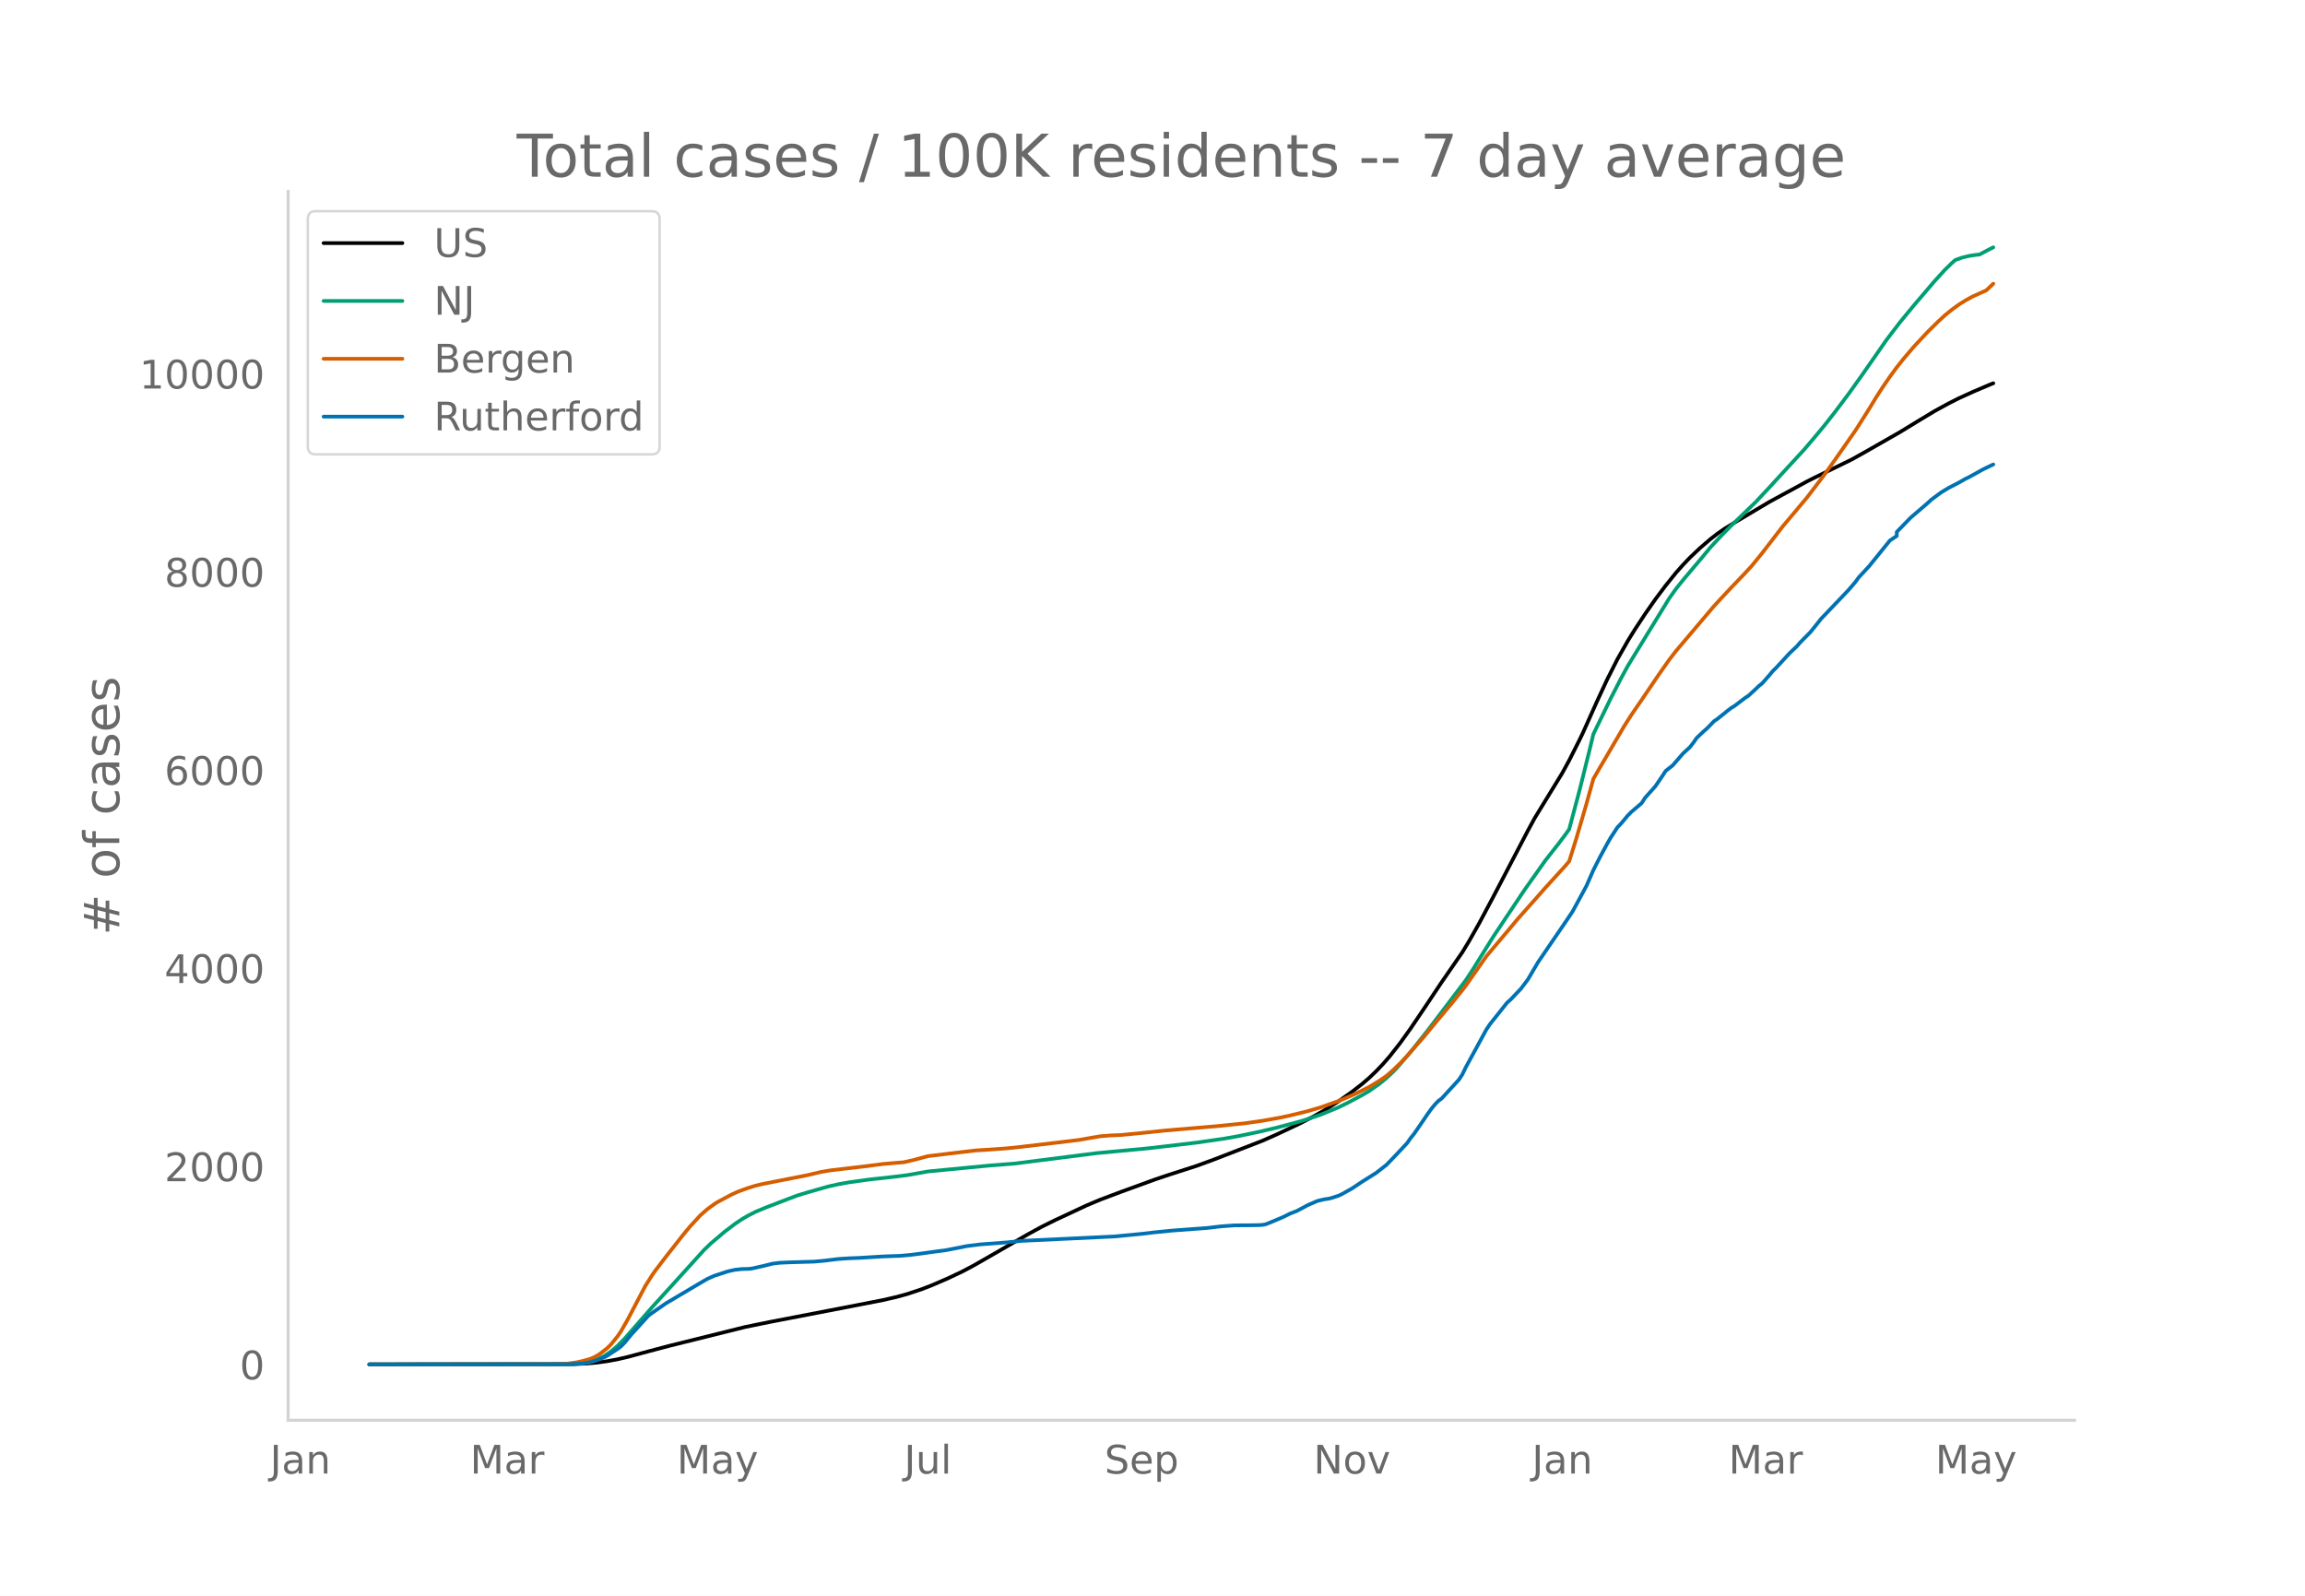
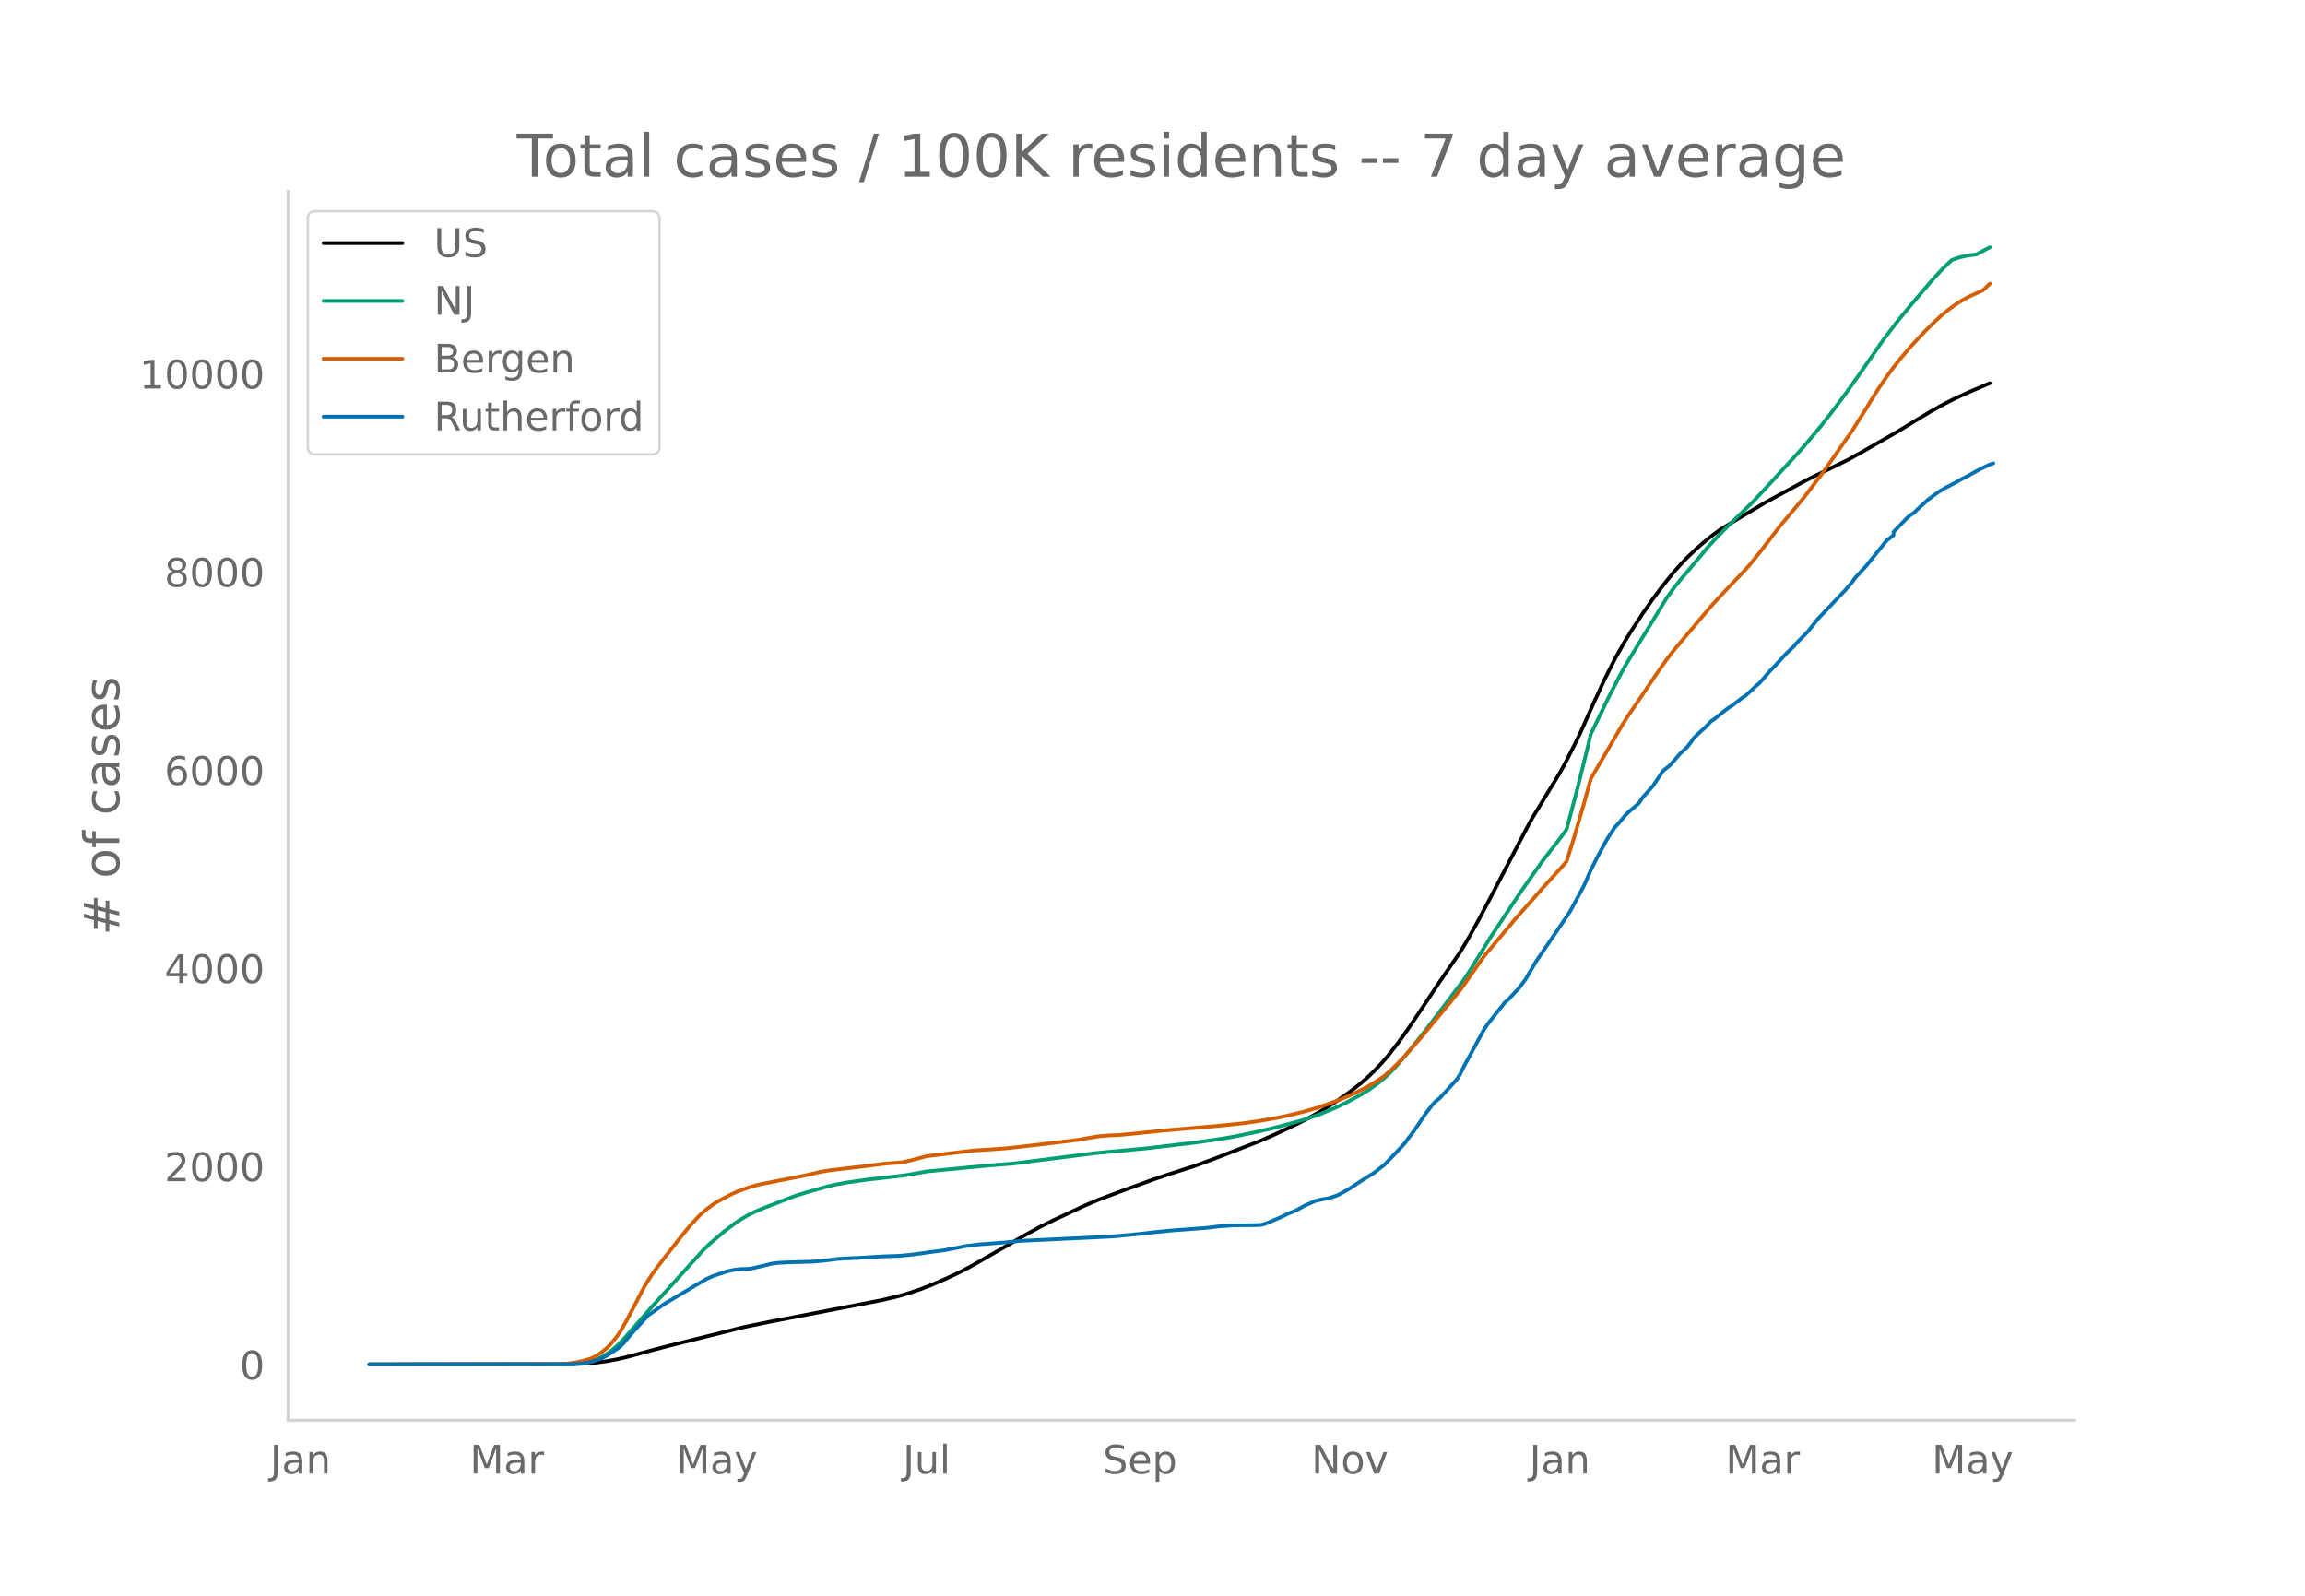
<svg xmlns="http://www.w3.org/2000/svg" xmlns:xlink="http://www.w3.org/1999/xlink" height="864" viewBox="0 0 936 648" width="1248">
  <defs>
    <style>*{stroke-linecap:butt;stroke-linejoin:round}</style>
  </defs>
  <g id="figure_1">
    <path d="M0 648h936V0H0z" style="fill:#fff" id="patch_1" />
    <g id="axes_1">
      <path d="M117 576.72h725.4V77.76H117z" style="fill:none" id="patch_2" />
-       <path clip-path="url(#pd4c2c25c14)" d="m149.973 554.04 82.607-.097 5.6-.242 4.2-.383 4.2-.576 4.201-.772 4.2-.979 8.401-2.265 8.4-2.218 30.803-7.654 9.801-2.006 30.803-5.941 15.401-2.99 5.6-1.297 4.2-1.158 5.601-1.85 4.2-1.613 7.001-3.029 5.6-2.66 4.201-2.212 5.6-3.192 16.802-9.694 5.6-3.055 5.6-2.773 12.602-5.888 5.6-2.356 8.401-3.162 14.001-5.099 5.6-1.877 11.202-3.61 7-2.565 19.602-7.59 5.6-2.468 9.801-4.624 5.6-2.914 4.2-2.39 5.601-3.554 5.6-3.94 4.201-3.257 2.8-2.42 2.8-2.673 2.8-2.936 2.801-3.214 4.2-5.36 4.2-5.847 5.601-8.299 7-10.494 8.401-12.153 2.8-4.614 4.201-7.441 5.6-10.518 14.002-26.781 2.8-5.157 11.2-18.299 2.801-5.134 4.2-8.33 1.4-2.913 5.601-12.505 4.2-9.056 4.2-8.305 4.201-7.401 2.8-4.529 4.2-6.37 4.2-6.015 4.201-5.588 4.2-5.21 2.8-3.149 2.801-2.939 4.2-3.973 4.2-3.601 2.801-2.17 2.8-1.949 4.2-2.578 7.001-4.165 7-4.156 5.601-3.05 2.8-1.507 7.001-3.813 2.8-1.417 15.402-7.52 5.6-3.135 14.001-8.002 7-4.28 7.001-4.217 5.6-3.065 4.201-2.12 5.6-2.557 7.001-2.984 1.4-.552h0" style="fill:none;stroke:#000;stroke-linecap:round;stroke-width:1.5" id="line2d_1" />
-       <path clip-path="url(#pd4c2c25c14)" d="m149.973 554.04 79.806-.073 4.2-.182 2.8-.29 2.801-.478 1.4-.397 1.4-.513 2.8-1.376 2.8-1.864 2.801-2.367 2.8-2.852 4.2-4.807 7.001-8.004 9.801-10.767 11.201-12.376 2.8-2.71 5.6-4.76 4.201-3.199 2.8-1.893 2.8-1.628 2.8-1.412 4.201-1.76 8.4-3.22 4.201-1.596 4.2-1.296 8.401-2.386 4.2-.948 4.2-.75 8.402-1.169 9.8-1.081 5.6-.696 8.401-1.496 25.203-2.423 9.8-.76 33.603-4.267 21.002-1.966L486 463.966l11.2-1.622 5.6-.988 8.402-1.754 7-1.638 7-1.849 4.201-1.167 7-2.358 7.001-2.877 4.2-2.058 5.601-2.993 2.8-1.653 4.2-2.934 2.8-2.32 2.801-2.638 1.4-1.434 5.6-6.516 7.001-8.796 15.402-20.307 2.8-4.246 4.2-6.779 4.2-6.717 12.602-18.874 8.4-11.878 5.6-7.14 2.8-3.725 1.401-2 4.2-15.795 4.2-16.893 1.4-5.874 7.001-14.43 4.2-8.166 2.801-5.143 4.2-6.873 12.601-20.533 2.8-3.95 2.8-3.486 8.402-9.96 2.8-3.412 4.2-4.483 4.2-4.275 9.801-9.442 5.6-5.982 5.601-6.113 8.4-9.106 4.201-4.916 4.2-5.067 4.2-5.35 5.601-7.447 5.6-7.845 9.802-14.09 5.6-7.326 5.6-6.803 8.401-9.83 4.2-4.595 2.8-2.726 1.401-1.232 2.8-.97 2.8-.683 2.8-.415 1.4-.137 4.201-2.233 1.4-.684h0" style="fill:none;stroke:#009e73;stroke-linecap:round;stroke-width:1.5" id="line2d_2" />
-       <path clip-path="url(#pd4c2c25c14)" d="m149.973 554.04 77.006-.106 2.8-.123 4.2-.58 2.8-.6 2.801-.803 1.4-.56 1.4-.717 1.4-.91 2.8-2.21 1.4-1.362 2.801-3.433 1.4-2.073 2.8-4.895 7.001-13.374 2.8-4.438 1.4-1.992 4.2-5.508 7.001-8.903 2.8-3.378 4.2-4.563 2.801-2.459 2.8-2.048 1.4-.904 5.6-2.986 2.801-1.278 4.2-1.513 2.8-.849 2.8-.679 5.601-1.104 12.601-2.474 5.6-1.33 4.201-.693 12.601-1.46 8.401-1.078 7-.595 1.4-.104 4.201-.976 5.6-1.502 8.401-1.02 11.201-1.32 5.6-.336 7.001-.503 5.6-.6 14.002-1.651 9.8-1.189 4.2-.748 4.201-.713 4.2-.332 4.201-.177 8.4-.817 9.801-1.026 21.002-1.776 11.201-1.143 7-1.01 7.001-1.235 4.2-.9 7.001-1.724 5.6-1.644 7.001-2.49 2.8-1.13 4.2-1.84 2.801-1.378 2.8-1.414 4.2-2.55 2.8-1.926 2.801-2.448 2.8-2.718 2.8-2.954 7.001-7.986 4.2-5.123 7.001-8.351 4.2-5.22 1.4-1.83 8.401-11.992 5.6-6.636 4.201-4.987 2.8-3.362 2.8-3.163 4.2-4.714 4.201-4.778 8.4-9.22 1.401-1.677 2.8-8.938 4.2-14.357 2.8-10.124 2.801-4.845 9.8-16.71 2.801-4.4 4.2-6.106 7.001-10.351 4.2-5.982 2.8-3.613 15.402-18.196 2.8-3.026 4.2-4.499 5.6-5.845 2.801-3.037 4.2-5.176 8.401-10.902 2.8-3.309 7.001-8.344 7-9.192 4.2-5.875 8.402-12.045 5.6-8.844 2.8-4.626 2.8-4.32 2.8-4.071 2.801-3.832 2.8-3.517 4.2-4.932 5.601-5.989 4.2-4.15 2.8-2.576 2.8-2.28 2.801-2.023 2.8-1.759 2.8-1.536 5.601-2.526 2.8-2.676h0" style="fill:none;stroke:#d55e00;stroke-linecap:round;stroke-width:1.5" id="line2d_3" />
-       <path clip-path="url(#pd4c2c25c14)" d="m149.973 554.04 81.206-.063 5.6-.314 2.801-.47 2.8-.849 2.8-1.099 1.4-.722 4.201-2.764 1.4-1.036 1.4-1.445 2.8-3.391 7.001-7.725 2.8-1.979 4.2-2.92 12.602-7.474 4.2-2.45 2.8-1.256 5.6-1.821 2.801-.628 2.8-.314 2.8-.063 1.4-.157 4.2-.942 4.201-1.036 2.8-.346 4.2-.188 9.802-.283 4.2-.377 5.6-.69 4.2-.283 4.201-.157 9.801-.597 7-.251 4.2-.377 4.201-.534 5.6-.785 4.201-.534 7-1.35 1.4-.314 5.601-.722 11.201-.848 5.6-.597 37.804-1.79 11.2-1.068 5.601-.66 7-.69 14.002-1.036 5.6-.66 5.6-.408 5.601-.031 4.2-.063 1.4-.095 1.4-.25 2.801-1.131 4.2-1.79 2.8-1.382 2.8-1.1 2.801-1.475 1.4-.785 4.2-1.822 2.8-.659 1.4-.188 1.401-.314 2.8-.911 1.4-.628 4.2-2.355 4.201-2.795 5.6-3.518 4.2-3.265 4.201-4.366 4.2-4.49 1.4-2.01 1.4-1.727 2.801-4.051 2.8-4.145 1.4-1.916 1.4-1.727 1.4-1.476 1.4-1.036 7.001-7.631 1.4-2.136 1.4-2.889 8.401-15.419 1.4-2.073 7-8.793 1.401-1.224 4.2-4.428 2.8-3.706 4.201-7.128 11.2-16.393 2.801-4.176 5.6-10.332 2.8-6.406 2.801-5.496 2.8-5.181 1.4-2.45 2.8-4.27 1.4-1.445 2.801-3.36 1.4-1.414 4.2-3.58 1.4-2.166 2.8-3.14 1.4-1.57 2.801-4.115 1.4-2.135 2.8-2.198 4.2-4.836 2.801-2.576 1.4-1.79 1.4-2.01 2.8-2.637 1.4-1.225 2.8-2.889 1.401-.942 4.2-3.392 1.4-1.067 1.4-.848 4.2-3.203 1.401-.911 2.8-2.575 1.4-1.35 1.4-1.131 2.8-3.172 1.4-1.696 1.401-1.381 5.6-6.061 2.8-2.638 1.4-1.633 4.201-4.24 2.8-3.485 1.4-1.79 4.2-4.397 7.001-7.348 2.8-3.266 1.4-1.916 4.201-4.522 8.4-10.394 2.801-1.884v-1.602l5.6-5.778 7.001-5.998 1.4-1.319 2.8-2.073 1.4-1.005 2.8-1.695 4.201-2.167 2.8-1.602 1.4-.66 5.6-3.108 2.801-1.35 1.4-.66h0" style="fill:none;stroke:#0072b2;stroke-linecap:round;stroke-width:1.5" id="line2d_4" />
+       <path clip-path="url(#p85d44c4bd3)" d="m149.973 554.04 82.432-.097 5.588-.242 4.192-.383 4.191-.576 4.191-.772 4.192-.979 8.383-2.265 8.383-2.218 30.737-7.654 9.78-2.006 30.737-5.941 15.369-2.99 5.589-1.297 4.191-1.158 5.589-1.85 4.191-1.613 6.986-3.029 5.588-2.66 4.192-2.212 5.588-3.192 16.766-9.694 5.589-3.055 5.588-2.773 12.575-5.888 5.588-2.356 8.383-3.162 13.972-5.099 5.588-1.877 11.178-3.61 6.985-2.565 19.56-7.59 5.589-2.468 9.78-4.624 5.589-2.914 4.191-2.39 5.589-3.554 5.588-3.94 4.192-3.257 2.794-2.42 2.794-2.673 2.795-2.936 2.794-3.214 4.191-5.36 4.192-5.847 5.588-8.299 6.986-10.494 8.383-12.153 2.794-4.614 4.192-7.441 5.588-10.518 13.972-26.781 2.794-5.157 11.177-18.299 2.795-5.134 4.191-8.33 1.397-2.913 5.589-12.505 4.191-9.056 4.192-8.305 4.191-7.401 2.795-4.529 4.191-6.37 4.191-6.015 4.192-5.588 4.191-5.21 2.795-3.149 2.794-2.939 4.191-3.973 4.192-3.601 2.794-2.17 2.794-1.949 4.192-2.578 6.986-4.165 6.985-4.156 5.589-3.05 2.794-1.507 6.986-3.813 2.794-1.417 15.369-7.52 5.589-3.135 13.971-8.002 6.986-4.28 6.986-4.217 5.588-3.065 4.192-2.12 5.588-2.557 6.986-2.984 1.397-.552h0" style="fill:none;stroke:#000;stroke-linecap:round;stroke-width:1.5" id="line2d_1" />
+       <path clip-path="url(#p85d44c4bd3)" d="m149.973 554.04 79.637-.073 4.192-.182 2.794-.29 2.794-.478 1.397-.397 1.398-.513 2.794-1.376 2.794-1.864 2.794-2.367 2.795-2.852 4.191-4.807 6.986-8.004 9.78-10.767 11.177-12.376 2.795-2.71 5.588-4.76 4.192-3.199 2.794-1.893 2.794-1.628 2.794-1.412 4.192-1.76 8.383-3.22 4.191-1.596 4.192-1.296 8.383-2.386 4.191-.948 4.192-.75 8.382-1.169 9.78-1.081 5.589-.696 8.383-1.496 25.149-2.423 9.78-.76 33.531-4.267 20.958-1.966 19.56-2.312 11.177-1.622 5.588-.988 8.383-1.754 6.986-1.638 6.986-1.849 4.191-1.167 6.986-2.358 6.986-2.877 4.191-2.058 5.589-2.993 2.794-1.653 4.192-2.934 2.794-2.32 2.794-2.638 1.397-1.434 5.589-6.516 6.986-8.796 15.368-20.307 2.795-4.246 4.191-6.779 4.191-6.717 12.575-18.874 8.383-11.878 5.588-7.14 2.795-3.725 1.397-2 4.191-15.795 4.192-16.893 1.397-5.874 6.986-14.43 4.191-8.166 2.794-5.143 4.192-6.873 12.574-20.533 2.794-3.95 2.795-3.486 8.383-9.96 2.794-3.412 4.191-4.483 4.192-4.275 9.78-9.442 5.588-5.982 5.589-6.113 8.383-9.106 4.191-4.916 4.192-5.067 4.191-5.35 5.589-7.447 5.588-7.845 9.78-14.09 5.59-7.326 5.588-6.803 8.383-9.83 4.191-4.595 2.794-2.726 1.397-1.232 2.795-.97 2.794-.683 2.794-.415 1.398-.137 4.191-2.233 1.397-.684h0" style="fill:none;stroke:#009e73;stroke-linecap:round;stroke-width:1.5" id="line2d_2" />
+       <path clip-path="url(#p85d44c4bd3)" d="m149.973 554.04 76.843-.106 2.794-.123 4.192-.58 2.794-.6 2.794-.803 1.397-.56 1.398-.717 1.397-.91 2.794-2.21 1.397-1.362 2.794-3.433 1.398-2.073 2.794-4.895 6.986-13.374 2.794-4.438 1.397-1.992 4.192-5.508 6.985-8.903 2.795-3.378 4.191-4.563 2.794-2.459 2.795-2.048 1.397-.904 5.588-2.986 2.795-1.278 4.191-1.513 2.794-.849 2.795-.679 5.588-1.104 12.575-2.474 5.588-1.33 4.192-.693 12.574-1.46 8.383-1.078 6.986-.595 1.397-.104 4.191-.976 5.589-1.502 8.383-1.02 11.177-1.32 5.589-.336 6.985-.503 5.589-.6 13.971-1.651 9.78-1.189 4.192-.748 4.191-.713 4.192-.332 4.191-.177 8.383-.817 9.78-1.026 20.957-1.776 11.178-1.143 6.985-1.01 6.986-1.235 4.192-.9 6.985-1.724 5.589-1.644 6.986-2.49 2.794-1.13 4.191-1.84 2.795-1.378 2.794-1.414 4.192-2.55 2.794-1.926 2.794-2.448 2.794-2.718 2.795-2.954 6.985-7.986 4.192-5.123 6.986-8.351 4.191-5.22 1.397-1.83 8.383-11.992 5.589-6.636 4.191-4.987 2.794-3.362 2.795-3.163 4.191-4.714 4.192-4.778 8.383-9.22 1.397-1.677 2.794-8.938 4.191-14.357 2.795-10.124 2.794-4.845 9.78-16.71 2.794-4.4 4.192-6.106 6.986-10.351 4.191-5.982 2.794-3.613 15.369-18.196 2.794-3.026 4.192-4.499 5.588-5.845 2.795-3.037 4.191-5.176 8.383-10.902 2.794-3.309 6.986-8.344 6.986-9.192 4.191-5.875 8.383-12.045 5.589-8.844 2.794-4.626 2.794-4.32 2.795-4.071 2.794-3.832 2.794-3.517 4.192-4.932 5.588-5.989 4.192-4.15L788.47 128l2.794-2.28 2.795-2.023 2.794-1.759 2.794-1.536 5.589-2.526 2.794-2.676h0" style="fill:none;stroke:#d55e00;stroke-linecap:round;stroke-width:1.5" id="line2d_3" />
+       <path clip-path="url(#p85d44c4bd3)" d="m149.973 554.04 81.034-.063 5.589-.314 2.794-.47 2.795-.849 2.794-1.099 1.397-.722 4.191-2.764 1.398-1.036 1.397-1.445 2.794-3.391 6.986-7.725 2.794-1.979 4.192-2.92 12.574-7.474 4.191-2.45 2.795-1.256 5.588-1.821 2.795-.628 2.794-.314 2.794-.063 1.397-.157 4.192-.942 4.191-1.036 2.795-.346 4.191-.188 9.78-.283 4.191-.377 5.59-.69 4.19-.283 4.192-.157 9.78-.597 6.986-.251 4.191-.377 4.192-.534 5.588-.785 4.192-.534 6.985-1.35 1.398-.314 5.588-.722 11.177-.848 5.589-.597 37.723-1.79 11.177-1.068 5.589-.66 6.986-.69 13.971-1.036 5.589-.66 5.588-.408 5.589-.031 4.191-.063 1.397-.095 1.398-.25 2.794-1.131 4.191-1.79 2.795-1.382 2.794-1.1 2.794-1.475 1.397-.785 4.192-1.822 2.794-.659 1.397-.188 1.397-.314 2.795-.911 1.397-.628 4.191-2.355 4.192-2.795 5.588-3.518 4.192-3.265 4.191-4.366 4.192-4.49 1.397-2.01 1.397-1.727 2.794-4.051 2.795-4.145 2.794-3.643 1.397-1.476 1.397-1.036 6.986-7.631 1.397-2.136 1.397-2.889 8.383-15.419 1.397-2.073 6.986-8.793 1.397-1.224 4.192-4.428 2.794-3.706 4.191-7.128 11.178-16.393 2.794-4.176 5.588-10.332 2.795-6.406 2.794-5.496 2.794-5.181 1.398-2.45 2.794-4.27 1.397-1.445 2.794-3.36 1.397-1.414 4.192-3.58 1.397-2.166 2.794-3.14 1.397-1.57 2.795-4.115 1.397-2.135 2.794-2.198 4.192-4.836 2.794-2.576 1.397-1.79 1.397-2.01 2.795-2.637 1.397-1.225 2.794-2.889 1.397-.942 4.192-3.392 1.397-1.067 1.397-.848 4.191-3.203 1.398-.911 2.794-2.575 1.397-1.35 1.397-1.131 2.794-3.172 1.398-1.696 1.397-1.381 5.588-6.061 2.795-2.638 1.397-1.633 4.191-4.24 2.795-3.485 1.397-1.79 4.191-4.397 6.986-7.348 2.794-3.266 1.397-1.916 4.192-4.522 8.383-10.394 2.794-2.167v-1.319l5.589-5.778 1.397-1.193 1.397-.817 1.397-1.476 2.794-2.512 1.397-1.319 2.795-2.073 1.397-1.005 2.794-1.695 4.192-2.167 2.794-1.602 1.397-.66 5.589-3.108 2.794-1.35 1.397-.66 1.397-.44h0" style="fill:none;stroke:#0072b2;stroke-linecap:round;stroke-width:1.5" id="line2d_4" />
      <path d="M117 576.72V77.76" style="fill:none;stroke:#d3d3d3;stroke-linecap:square;stroke-linejoin:miter;stroke-width:1.25" id="patch_3" />
      <path d="M117 576.72h725.4" style="fill:none;stroke:#d3d3d3;stroke-linecap:square;stroke-linejoin:miter;stroke-width:1.25" id="patch_4" />
      <g id="matplotlib.axis_1">
        <g id="xtick_1">
-           <g style="fill:#696969" transform="matrix(.16 0 0 -.16 109.638 598.378)" id="text_1">
+           <g style="fill:#696969" transform="matrix(.16 0 0 -.16 109.697 598.378)" id="text_1">
            <defs>
              <path d="M9.813 72.906h9.859V5.078q0-13.187-5-19.14-5-5.954-16.094-5.954h-3.75v8.297h3.078q6.531 0 9.219 3.672Q9.813-4.39 9.813 5.078z" id="DejaVuSans-74" />
              <path d="M34.281 27.484q-10.89 0-15.093-2.484-4.204-2.484-4.204-8.5 0-4.781 3.157-7.594 3.156-2.797 8.562-2.797 7.485 0 12 5.297 4.516 5.297 4.516 14.078v2zm17.922 3.72V0H43.22v8.297Q40.14 3.328 35.547.953q-4.594-2.375-11.234-2.375-8.391 0-13.36 4.719Q6 8.016 6 15.922q0 9.219 6.172 13.906 6.187 4.688 18.437 4.688h12.61v.89q0 6.203-4.078 9.594-4.078 3.39-11.453 3.39-4.688 0-9.141-1.124-4.438-1.125-8.531-3.375v8.312q4.921 1.906 9.562 2.844 4.64.953 9.031.953 11.875 0 17.735-6.156 5.86-6.14 5.86-18.64z" id="DejaVuSans-97" />
              <path d="M54.89 33.016V0h-8.984v32.719q0 7.765-3.031 11.61-3.031 3.858-9.078 3.858-7.281 0-11.484-4.64-4.204-4.625-4.204-12.64V0H9.08v54.688h9.03v-8.5q3.235 4.937 7.594 7.374Q30.078 56 35.797 56q9.422 0 14.25-5.828 4.844-5.828 4.844-17.156z" id="DejaVuSans-110" />
            </defs>
            <use xlink:href="#DejaVuSans-74" />
            <use x="29.492" xlink:href="#DejaVuSans-97" />
            <use x="90.771" xlink:href="#DejaVuSans-110" />
          </g>
        </g>
        <g id="xtick_2">
-           <g style="fill:#696969" transform="matrix(.16 0 0 -.16 190.884 598.378)" id="text_2">
+           <g style="fill:#696969" transform="matrix(.16 0 0 -.16 190.765 598.378)" id="text_2">
            <defs>
              <path d="M9.813 72.906h14.703l18.593-49.61 18.703 49.61h14.704V0H66.89v64.016l-18.797-50h-9.907l-18.796 50V0H9.813z" id="DejaVuSans-77" />
              <path d="M41.11 46.297q-1.516.875-3.297 1.281Q36.03 48 33.89 48q-7.625 0-11.703-4.953-4.079-4.953-4.079-14.234V0H9.08v54.688h9.03v-8.5q2.844 4.984 7.375 7.39Q30.031 56 36.531 56q.922 0 2.047-.125 1.125-.11 2.484-.36z" id="DejaVuSans-114" />
            </defs>
            <use xlink:href="#DejaVuSans-77" />
            <use x="86.279" xlink:href="#DejaVuSans-97" />
            <use x="147.559" xlink:href="#DejaVuSans-114" />
          </g>
        </g>
        <g id="xtick_3">
-           <g style="fill:#696969" transform="matrix(.16 0 0 -.16 274.844 598.378)" id="text_3">
+           <g style="fill:#696969" transform="matrix(.16 0 0 -.16 274.545 598.378)" id="text_3">
            <defs>
              <path d="M32.172-5.078q-3.797-9.766-7.422-12.735-3.61-2.984-9.656-2.984H7.906v7.516h5.282q3.703 0 5.75 1.765Q21-9.766 23.483-3.219l1.61 4.094-22.11 53.813H12.5l17.094-42.766 17.093 42.766h9.516z" id="DejaVuSans-121" />
            </defs>
            <use xlink:href="#DejaVuSans-77" />
            <use x="86.279" xlink:href="#DejaVuSans-97" />
            <use x="147.559" xlink:href="#DejaVuSans-121" />
          </g>
        </g>
        <g id="xtick_4">
-           <g style="fill:#696969" transform="matrix(.16 0 0 -.16 367.139 598.378)" id="text_4">
+           <g style="fill:#696969" transform="matrix(.16 0 0 -.16 366.658 598.378)" id="text_4">
            <defs>
              <path d="M8.5 21.578v33.11h8.984V21.922q0-7.766 3.016-11.656 3.031-3.875 9.094-3.875 7.265 0 11.484 4.64 4.234 4.64 4.234 12.656v31h8.985V0h-8.984v8.406Q42.047 3.422 37.718 1q-4.313-2.422-10.032-2.422-9.421 0-14.312 5.86Q8.5 10.296 8.5 21.578zM31.11 56z" id="DejaVuSans-117" />
              <path d="M9.422 75.984h8.984V0H9.422z" id="DejaVuSans-108" />
            </defs>
            <use xlink:href="#DejaVuSans-74" />
            <use x="29.492" xlink:href="#DejaVuSans-117" />
            <use x="92.871" xlink:href="#DejaVuSans-108" />
          </g>
        </g>
        <g id="xtick_5">
-           <g style="fill:#696969" transform="matrix(.16 0 0 -.16 448.519 598.378)" id="text_5">
+           <g style="fill:#696969" transform="matrix(.16 0 0 -.16 447.854 598.378)" id="text_5">
            <defs>
              <path d="M53.516 70.516V60.89q-5.61 2.687-10.594 4-4.984 1.328-9.625 1.328-8.047 0-12.422-3.125t-4.375-8.89q0-4.845 2.906-7.313 2.907-2.453 11.016-3.97l5.953-1.218q11.031-2.11 16.281-7.406 5.25-5.297 5.25-14.172 0-10.61-7.11-16.078-7.093-5.469-20.812-5.469-5.172 0-11.015 1.172Q13.14.922 6.89 3.219v10.156q6-3.36 11.765-5.078 5.766-1.703 11.328-1.703 8.438 0 13.032 3.312 4.593 3.328 4.593 9.485 0 5.359-3.297 8.39-3.296 3.032-10.812 4.547L27.484 33.5q-11.03 2.188-15.968 6.875-4.922 4.688-4.922 13.047 0 9.672 6.812 15.234 6.813 5.563 18.766 5.563 5.14 0 10.453-.938 5.328-.922 10.89-2.765z" id="DejaVuSans-83" />
              <path d="M56.203 29.594v-4.39H14.891q.593-9.282 5.593-14.142 5-4.859 13.938-4.859 5.172 0 10.031 1.266 4.86 1.265 9.656 3.812v-8.5Q49.266.734 44.187-.344 39.11-1.422 33.892-1.422q-13.094 0-20.735 7.61-7.64 7.625-7.64 20.625 0 13.421 7.25 21.296Q20.016 56 32.328 56q11.031 0 17.453-7.11 6.422-7.093 6.422-19.296zm-8.984 2.64q-.094 7.36-4.125 11.75-4.032 4.407-10.672 4.407-7.516 0-12.031-4.25-4.516-4.25-5.203-11.97z" id="DejaVuSans-101" />
              <path d="M18.11 8.203v-29H9.077v75.484h9.031v-8.296q2.844 4.875 7.157 7.234Q29.594 56 35.594 56q9.968 0 16.187-7.906 6.235-7.907 6.235-20.797T51.78 6.484q-6.218-7.906-16.187-7.906-6 0-10.328 2.375-4.313 2.375-7.157 7.25zm30.578 19.094q0 9.906-4.079 15.547-4.078 5.64-11.203 5.64-7.14 0-11.218-5.64-4.079-5.64-4.079-15.547 0-9.906 4.078-15.547 4.079-5.64 11.22-5.64 7.124 0 11.202 5.64t4.078 15.547z" id="DejaVuSans-112" />
            </defs>
            <use xlink:href="#DejaVuSans-83" />
            <use x="63.477" xlink:href="#DejaVuSans-101" />
            <use x="125" xlink:href="#DejaVuSans-112" />
          </g>
        </g>
        <g id="xtick_6">
-           <g style="fill:#696969" transform="matrix(.16 0 0 -.16 533.39 598.378)" id="text_6">
+           <g style="fill:#696969" transform="matrix(.16 0 0 -.16 532.545 598.378)" id="text_6">
            <defs>
              <path d="M9.813 72.906h13.28l32.329-60.984v60.984h9.562V0h-13.28L19.39 60.984V0H9.813z" id="DejaVuSans-78" />
              <path d="M30.61 48.39q-7.22 0-11.422-5.64-4.204-5.64-4.204-15.453 0-9.813 4.172-15.453 4.188-5.64 11.453-5.64 7.188 0 11.375 5.655 4.203 5.672 4.203 15.438 0 9.719-4.203 15.406-4.187 5.688-11.375 5.688zm0 7.61q11.718 0 18.406-7.625 6.703-7.61 6.703-21.078 0-13.422-6.703-21.078-6.688-7.64-18.407-7.64-11.765 0-18.437 7.64-6.656 7.656-6.656 21.078 0 13.469 6.656 21.078Q18.844 56 30.609 56z" id="DejaVuSans-111" />
              <path d="M2.984 54.688H12.5L29.594 8.797l17.093 45.89h9.516L35.687 0H23.485z" id="DejaVuSans-118" />
            </defs>
            <use xlink:href="#DejaVuSans-78" />
            <use x="74.805" xlink:href="#DejaVuSans-111" />
            <use x="135.986" xlink:href="#DejaVuSans-118" />
          </g>
        </g>
        <g id="xtick_7">
-           <g style="fill:#696969" transform="matrix(.16 0 0 -.16 622.08 598.378)" id="text_7">
+           <g style="fill:#696969" transform="matrix(.16 0 0 -.16 621.054 598.378)" id="text_7">
            <use xlink:href="#DejaVuSans-74" />
            <use x="29.492" xlink:href="#DejaVuSans-97" />
            <use x="90.771" xlink:href="#DejaVuSans-110" />
          </g>
        </g>
        <g id="xtick_8">
-           <g style="fill:#696969" transform="matrix(.16 0 0 -.16 701.926 598.378)" id="text_8">
+           <g style="fill:#696969" transform="matrix(.16 0 0 -.16 700.725 598.378)" id="text_8">
            <use xlink:href="#DejaVuSans-77" />
            <use x="86.279" xlink:href="#DejaVuSans-97" />
            <use x="147.559" xlink:href="#DejaVuSans-114" />
          </g>
        </g>
        <g id="xtick_9">
-           <g style="fill:#696969" transform="matrix(.16 0 0 -.16 785.887 598.378)" id="text_9">
+           <g style="fill:#696969" transform="matrix(.16 0 0 -.16 784.504 598.378)" id="text_9">
            <use xlink:href="#DejaVuSans-77" />
            <use x="86.279" xlink:href="#DejaVuSans-97" />
            <use x="147.559" xlink:href="#DejaVuSans-121" />
          </g>
        </g>
      </g>
      <g id="matplotlib.axis_2">
        <g id="ytick_1">
          <g style="fill:#696969" transform="matrix(.16 0 0 -.16 97.32 560.119)" id="text_10">
            <defs>
              <path d="M31.781 66.406q-7.61 0-11.453-7.5Q16.5 51.422 16.5 36.375q0-14.984 3.828-22.484 3.844-7.5 11.453-7.5 7.672 0 11.5 7.5 3.844 7.5 3.844 22.484 0 15.047-3.844 22.531-3.828 7.5-11.5 7.5zm0 7.813q12.266 0 18.735-9.703 6.468-9.688 6.468-28.141 0-18.406-6.468-28.11-6.47-9.687-18.735-9.687-12.25 0-18.718 9.688-6.47 9.703-6.47 28.109 0 18.453 6.47 28.14Q19.53 74.22 31.78 74.22z" id="DejaVuSans-48" />
            </defs>
            <use xlink:href="#DejaVuSans-48" />
          </g>
        </g>
        <g id="ytick_2">
          <g style="fill:#696969" transform="matrix(.16 0 0 -.16 66.78 479.65)" id="text_11">
            <defs>
              <path d="M19.188 8.297h34.421V0H7.33v8.297q5.609 5.812 15.296 15.594 9.703 9.797 12.188 12.64 4.734 5.313 6.609 9 1.89 3.688 1.89 7.25 0 5.813-4.078 9.469-4.078 3.672-10.625 3.672-4.64 0-9.797-1.61-5.14-1.609-11-4.89v9.969Q13.767 71.78 18.938 73q5.188 1.219 9.485 1.219 11.328 0 18.062-5.672 6.735-5.656 6.735-15.125 0-4.5-1.688-8.531-1.672-4.016-6.125-9.485-1.218-1.422-7.765-8.187-6.532-6.766-18.453-18.922z" id="DejaVuSans-50" />
            </defs>
            <use xlink:href="#DejaVuSans-50" />
            <use x="63.623" xlink:href="#DejaVuSans-48" />
            <use x="127.246" xlink:href="#DejaVuSans-48" />
            <use x="190.869" xlink:href="#DejaVuSans-48" />
          </g>
        </g>
        <g id="ytick_3">
          <g style="fill:#696969" transform="matrix(.16 0 0 -.16 66.78 399.182)" id="text_12">
            <defs>
              <path d="M37.797 64.313 12.89 25.39h24.906zm-2.594 8.593H47.61V25.391h10.407v-8.203H47.609V0h-9.812v17.188H4.89v9.515z" id="DejaVuSans-52" />
            </defs>
            <use xlink:href="#DejaVuSans-52" />
            <use x="63.623" xlink:href="#DejaVuSans-48" />
            <use x="127.246" xlink:href="#DejaVuSans-48" />
            <use x="190.869" xlink:href="#DejaVuSans-48" />
          </g>
        </g>
        <g id="ytick_4">
          <g style="fill:#696969" transform="matrix(.16 0 0 -.16 66.78 318.714)" id="text_13">
            <defs>
              <path d="M33.016 40.375q-6.641 0-10.532-4.547-3.875-4.531-3.875-12.437 0-7.86 3.875-12.438 3.891-4.562 10.532-4.562 6.64 0 10.515 4.562 3.875 4.578 3.875 12.438 0 7.906-3.875 12.437-3.875 4.547-10.515 4.547zm19.578 30.922v-8.984q-3.719 1.75-7.5 2.671-3.782.938-7.5.938-9.766 0-14.922-6.594-5.14-6.594-5.875-19.922 2.875 4.25 7.219 6.516 4.359 2.266 9.578 2.266 10.984 0 17.36-6.672 6.374-6.657 6.374-18.125 0-11.235-6.64-18.032-6.641-6.78-17.672-6.78-12.657 0-19.344 9.687-6.688 9.703-6.688 28.109 0 17.281 8.204 27.563 8.203 10.28 22.015 10.28 3.719 0 7.5-.734t7.89-2.187z" id="DejaVuSans-54" />
            </defs>
            <use xlink:href="#DejaVuSans-54" />
            <use x="63.623" xlink:href="#DejaVuSans-48" />
            <use x="127.246" xlink:href="#DejaVuSans-48" />
            <use x="190.869" xlink:href="#DejaVuSans-48" />
          </g>
        </g>
        <g id="ytick_5">
          <g style="fill:#696969" transform="matrix(.16 0 0 -.16 66.78 238.245)" id="text_14">
            <defs>
              <path d="M31.781 34.625q-7.031 0-11.062-3.766-4.016-3.765-4.016-10.343 0-6.594 4.016-10.36Q24.75 6.391 31.78 6.391q7.032 0 11.078 3.78 4.063 3.798 4.063 10.345 0 6.578-4.031 10.343-4.016 3.766-11.11 3.766zm-9.86 4.188q-6.343 1.562-9.89 5.906Q8.5 49.079 8.5 55.329q0 8.733 6.219 13.812 6.234 5.078 17.062 5.078 10.89 0 17.094-5.078 6.203-5.079 6.203-13.813 0-6.25-3.547-10.61-3.531-4.343-9.828-5.906 7.125-1.656 11.094-6.5 3.984-4.828 3.984-11.796 0-10.61-6.468-16.282-6.47-5.656-18.532-5.656-12.047 0-18.531 5.656-6.469 5.672-6.469 16.282 0 6.968 4 11.797 4.016 4.843 11.14 6.5zM18.314 54.39q0-5.657 3.53-8.828 3.548-3.172 9.938-3.172 6.36 0 9.938 3.172 3.593 3.171 3.593 8.828 0 5.672-3.593 8.843-3.578 3.172-9.938 3.172-6.39 0-9.937-3.172-3.532-3.172-3.532-8.843z" id="DejaVuSans-56" />
            </defs>
            <use xlink:href="#DejaVuSans-56" />
            <use x="63.623" xlink:href="#DejaVuSans-48" />
            <use x="127.246" xlink:href="#DejaVuSans-48" />
            <use x="190.869" xlink:href="#DejaVuSans-48" />
          </g>
        </g>
        <g id="ytick_6">
          <g style="fill:#696969" transform="matrix(.16 0 0 -.16 56.6 157.777)" id="text_15">
            <defs>
              <path d="M12.406 8.297h16.11v55.625l-17.532-3.516v8.985l17.438 3.515h9.86V8.296H54.39V0H12.406z" id="DejaVuSans-49" />
            </defs>
            <use xlink:href="#DejaVuSans-49" />
            <use x="63.623" xlink:href="#DejaVuSans-48" />
            <use x="127.246" xlink:href="#DejaVuSans-48" />
            <use x="190.869" xlink:href="#DejaVuSans-48" />
            <use x="254.492" xlink:href="#DejaVuSans-48" />
          </g>
        </g>
        <g style="fill:#696969" transform="matrix(0 -.2 -.2 0 48.44 379.813)" id="text_16">
          <defs>
            <path d="M51.125 44H36.922l-4.11-16.313h14.313zm-7.328 27.781-5.078-20.265h14.265L58.11 71.78h7.813L60.89 51.516h15.234V44h-17.14l-4-16.313h15.53V20.22H53.079L48 0h-7.813l5.032 20.219H30.906L25.875 0h-7.86l5.079 20.219H7.719v7.468h17.187L29 44H13.281v7.516h17.625l4.985 20.265z" id="DejaVuSans-35" />
            <path d="M37.11 75.984V68.5h-8.594q-4.828 0-6.72-1.953-1.874-1.953-1.874-7.031v-4.828h14.797v-6.985H19.922V0H10.89v47.703H2.297v6.984h8.594V58.5q0 9.125 4.25 13.297 4.25 4.187 13.468 4.187z" id="DejaVuSans-102" />
            <path d="M48.781 52.594v-8.407q-3.812 2.11-7.64 3.157-3.828 1.047-7.735 1.047-8.75 0-13.593-5.547-4.829-5.532-4.829-15.547 0-10.016 4.829-15.563 4.843-5.53 13.593-5.53 3.907 0 7.735 1.046 3.828 1.047 7.64 3.156V2.094Q45.016.344 40.984-.531q-4.015-.89-8.562-.89-12.36 0-19.64 7.765-7.266 7.765-7.266 20.953 0 13.375 7.343 21.031Q20.22 56 33.016 56q4.14 0 8.093-.86 3.953-.843 7.672-2.546z" id="DejaVuSans-99" />
            <path d="M44.281 53.078v-8.5q-3.797 1.953-7.906 2.922-4.094.984-8.5.984-6.688 0-10.031-2.047-3.344-2.046-3.344-6.156 0-3.125 2.39-4.906 2.391-1.781 9.626-3.39l3.078-.688q9.562-2.047 13.593-5.781 4.032-3.735 4.032-10.422 0-7.625-6.032-12.078-6.03-4.438-16.578-4.438-4.39 0-9.156.86Q10.688.296 5.422 2v9.281q4.984-2.594 9.812-3.89 4.829-1.282 9.579-1.282 6.343 0 9.75 2.172 3.421 2.172 3.421 6.125 0 3.656-2.468 5.61-2.453 1.953-10.813 3.765l-3.125.735q-8.344 1.75-12.062 5.39-3.704 3.64-3.704 9.985 0 7.718 5.47 11.906Q16.75 56 26.811 56q4.97 0 9.36-.734 4.406-.72 8.11-2.188z" id="DejaVuSans-115" />
          </defs>
          <use xlink:href="#DejaVuSans-35" />
          <use x="83.789" xlink:href="#DejaVuSans-32" />
          <use x="115.576" xlink:href="#DejaVuSans-111" />
          <use x="176.758" xlink:href="#DejaVuSans-102" />
          <use x="211.963" xlink:href="#DejaVuSans-32" />
          <use x="243.75" xlink:href="#DejaVuSans-99" />
          <use x="298.73" xlink:href="#DejaVuSans-97" />
          <use x="360.01" xlink:href="#DejaVuSans-115" />
          <use x="412.109" xlink:href="#DejaVuSans-101" />
          <use x="473.633" xlink:href="#DejaVuSans-115" />
        </g>
      </g>
      <g style="fill:#696969" transform="matrix(.24 0 0 -.24 209.82 71.76)" id="text_17">
        <defs>
          <path d="M-.297 72.906h61.672v-8.312H35.5V0h-9.906v64.594H-.296z" id="DejaVuSans-84" />
          <path d="M18.313 70.219V54.688h18.5v-6.985h-18.5V18.016q0-6.688 1.828-8.594 1.828-1.906 7.453-1.906h9.218V0h-9.218q-10.407 0-14.36 3.875-3.953 3.89-3.953 14.14v29.688H2.687v6.984h6.594V70.22z" id="DejaVuSans-116" />
          <path d="M25.39 72.906h8.297L8.297-9.28H0z" id="DejaVuSans-47" />
          <path d="M9.813 72.906h9.859V42.094L52.39 72.906h12.703L28.906 38.922 67.672 0H54.688L19.672 35.11V0h-9.86z" id="DejaVuSans-75" />
          <path d="M9.422 54.688h8.984V0H9.422zm0 21.296h8.984v-11.39H9.422z" id="DejaVuSans-105" />
          <path d="M45.406 46.39v29.594h8.985V0h-8.985v8.203Q42.578 3.328 38.25.953q-4.313-2.375-10.375-2.375-9.906 0-16.14 7.906-6.22 7.922-6.22 20.813 0 12.89 6.22 20.797Q17.968 56 27.874 56q6.063 0 10.375-2.375 4.328-2.36 7.156-7.234zm-30.61-19.093q0-9.906 4.079-15.547 4.078-5.64 11.203-5.64 7.125 0 11.219 5.64 4.11 5.64 4.11 15.547 0 9.906-4.11 15.547-4.094 5.64-11.219 5.64-7.125 0-11.203-5.64-4.078-5.64-4.078-15.547z" id="DejaVuSans-100" />
          <path d="M4.89 31.39h26.313v-8H4.891z" id="DejaVuSans-45" />
          <path d="M8.203 72.906h46.875v-4.203L28.61 0H18.312L43.22 64.594H8.203z" id="DejaVuSans-55" />
          <path d="M45.406 27.984q0 9.766-4.031 15.125-4.016 5.375-11.297 5.375-7.219 0-11.25-5.375-4.031-5.359-4.031-15.125 0-9.718 4.031-15.093t11.25-5.375q7.281 0 11.297 5.375 4.031 5.375 4.031 15.093zm8.985-21.203q0-13.953-6.203-20.765Q42-20.797 29.203-20.797q-4.734 0-8.937.703-4.203.703-8.157 2.172v8.735q3.954-2.141 7.813-3.157 3.86-1.031 7.86-1.031 8.843 0 13.234 4.61 4.39 4.609 4.39 13.937v4.453q-2.781-4.844-7.125-7.234Q33.938 0 27.875 0 17.828 0 11.672 7.656q-6.156 7.672-6.156 20.328 0 12.688 6.156 20.344Q17.828 56 27.875 56q6.063 0 10.406-2.39 4.344-2.391 7.125-7.22v8.297h8.985z" id="DejaVuSans-103" />
        </defs>
        <use xlink:href="#DejaVuSans-84" />
        <use x="44.084" xlink:href="#DejaVuSans-111" />
        <use x="105.266" xlink:href="#DejaVuSans-116" />
        <use x="144.475" xlink:href="#DejaVuSans-97" />
        <use x="205.754" xlink:href="#DejaVuSans-108" />
        <use x="233.537" xlink:href="#DejaVuSans-32" />
        <use x="265.324" xlink:href="#DejaVuSans-99" />
        <use x="320.305" xlink:href="#DejaVuSans-97" />
        <use x="381.584" xlink:href="#DejaVuSans-115" />
        <use x="433.684" xlink:href="#DejaVuSans-101" />
        <use x="495.207" xlink:href="#DejaVuSans-115" />
        <use x="547.307" xlink:href="#DejaVuSans-32" />
        <use x="579.094" xlink:href="#DejaVuSans-47" />
        <use x="612.785" xlink:href="#DejaVuSans-32" />
        <use x="644.572" xlink:href="#DejaVuSans-49" />
        <use x="708.195" xlink:href="#DejaVuSans-48" />
        <use x="771.818" xlink:href="#DejaVuSans-48" />
        <use x="835.441" xlink:href="#DejaVuSans-75" />
        <use x="901.018" xlink:href="#DejaVuSans-32" />
        <use x="932.805" xlink:href="#DejaVuSans-114" />
        <use x="971.668" xlink:href="#DejaVuSans-101" />
        <use x="1033.191" xlink:href="#DejaVuSans-115" />
        <use x="1085.291" xlink:href="#DejaVuSans-105" />
        <use x="1113.074" xlink:href="#DejaVuSans-100" />
        <use x="1176.551" xlink:href="#DejaVuSans-101" />
        <use x="1238.074" xlink:href="#DejaVuSans-110" />
        <use x="1301.453" xlink:href="#DejaVuSans-116" />
        <use x="1340.662" xlink:href="#DejaVuSans-115" />
        <use x="1392.762" xlink:href="#DejaVuSans-32" />
        <use x="1424.549" xlink:href="#DejaVuSans-45" />
        <use x="1460.633" xlink:href="#DejaVuSans-45" />
        <use x="1496.717" xlink:href="#DejaVuSans-32" />
        <use x="1528.504" xlink:href="#DejaVuSans-55" />
        <use x="1592.127" xlink:href="#DejaVuSans-32" />
        <use x="1623.914" xlink:href="#DejaVuSans-100" />
        <use x="1687.391" xlink:href="#DejaVuSans-97" />
        <use x="1748.67" xlink:href="#DejaVuSans-121" />
        <use x="1807.85" xlink:href="#DejaVuSans-32" />
        <use x="1839.637" xlink:href="#DejaVuSans-97" />
        <use x="1900.916" xlink:href="#DejaVuSans-118" />
        <use x="1960.096" xlink:href="#DejaVuSans-101" />
        <use x="2021.619" xlink:href="#DejaVuSans-114" />
        <use x="2062.732" xlink:href="#DejaVuSans-97" />
        <use x="2124.012" xlink:href="#DejaVuSans-103" />
        <use x="2187.488" xlink:href="#DejaVuSans-101" />
      </g>
      <g id="legend_1">
        <path d="M128.2 184.5h136.45q3.2 0 3.2-3.2V88.96q0-3.2-3.2-3.2H128.2q-3.2 0-3.2 3.2v92.34q0 3.2 3.2 3.2z" style="fill:none;opacity:.8;stroke:#ccc;stroke-linejoin:miter" id="patch_5" />
        <path d="M131.4 98.718h32" style="fill:none;stroke:#000;stroke-linecap:round;stroke-width:1.5" id="line2d_5" />
        <g style="fill:#696969" transform="matrix(.16 0 0 -.16 176.2 104.317)" id="text_18">
          <defs>
            <path d="M8.688 72.906h9.921V28.61q0-11.718 4.235-16.875 4.25-5.14 13.781-5.14 9.469 0 13.719 5.14 4.25 5.157 4.25 16.875v44.297H64.5V27.391q0-14.25-7.063-21.532-7.046-7.28-20.812-7.28-13.828 0-20.89 7.28-7.047 7.282-7.047 21.532z" id="DejaVuSans-85" />
          </defs>
          <use xlink:href="#DejaVuSans-85" />
          <use x="73.193" xlink:href="#DejaVuSans-83" />
        </g>
        <path d="M131.4 122.203h32" style="fill:none;stroke:#009e73;stroke-linecap:round;stroke-width:1.5" id="line2d_7" />
        <g style="fill:#696969" transform="matrix(.16 0 0 -.16 176.2 127.802)" id="text_19">
          <use xlink:href="#DejaVuSans-78" />
          <use x="74.805" xlink:href="#DejaVuSans-74" />
        </g>
        <path d="M131.4 145.688h32" style="fill:none;stroke:#d55e00;stroke-linecap:round;stroke-width:1.5" id="line2d_9" />
        <g style="fill:#696969" transform="matrix(.16 0 0 -.16 176.2 151.287)" id="text_20">
          <defs>
            <path d="M19.672 34.813V8.108H35.5q7.953 0 11.781 3.297 3.844 3.297 3.844 10.078 0 6.844-3.844 10.078-3.828 3.25-11.781 3.25zm0 29.984V42.828h14.61q7.218 0 10.75 2.703 3.546 2.719 3.546 8.282 0 5.515-3.547 8.25-3.531 2.734-10.75 2.734zm-9.86 8.11h25.204q11.28 0 17.375-4.688Q58.5 63.53 58.5 54.89q0-6.703-3.125-10.657-3.125-3.953-9.188-4.922 7.282-1.562 11.313-6.53 4.031-4.954 4.031-12.376 0-9.765-6.64-15.093Q48.25 0 35.984 0H9.812z" id="DejaVuSans-66" />
          </defs>
          <use xlink:href="#DejaVuSans-66" />
          <use x="68.604" xlink:href="#DejaVuSans-101" />
          <use x="130.127" xlink:href="#DejaVuSans-114" />
          <use x="169.49" xlink:href="#DejaVuSans-103" />
          <use x="232.967" xlink:href="#DejaVuSans-101" />
          <use x="294.49" xlink:href="#DejaVuSans-110" />
        </g>
        <path d="M131.4 169.173h32" style="fill:none;stroke:#0072b2;stroke-linecap:round;stroke-width:1.5" id="line2d_11" />
        <g style="fill:#696969" transform="matrix(.16 0 0 -.16 176.2 174.773)" id="text_21">
          <defs>
            <path d="M44.39 34.188q3.172-1.079 6.172-4.594 3-3.516 6.032-9.672L66.609 0H56l-9.313 18.703q-3.624 7.328-7.015 9.719-3.39 2.39-9.25 2.39h-10.75V0h-9.86v72.906h22.266q12.5 0 18.656-5.234 6.157-5.219 6.157-15.766 0-6.89-3.203-11.437-3.204-4.532-9.297-6.282zM19.673 64.797V38.922h12.406q7.125 0 10.766 3.297 3.64 3.297 3.64 9.687 0 6.39-3.64 9.64-3.64 3.25-10.766 3.25z" id="DejaVuSans-82" />
            <path d="M54.89 33.016V0h-8.984v32.719q0 7.765-3.031 11.61-3.031 3.858-9.078 3.858-7.281 0-11.484-4.64-4.204-4.625-4.204-12.64V0H9.08v75.984h9.03V46.188q3.235 4.937 7.594 7.374Q30.078 56 35.797 56q9.422 0 14.25-5.828 4.844-5.828 4.844-17.156z" id="DejaVuSans-104" />
          </defs>
          <use xlink:href="#DejaVuSans-82" />
          <use x="64.982" xlink:href="#DejaVuSans-117" />
          <use x="128.361" xlink:href="#DejaVuSans-116" />
          <use x="167.57" xlink:href="#DejaVuSans-104" />
          <use x="230.949" xlink:href="#DejaVuSans-101" />
          <use x="292.473" xlink:href="#DejaVuSans-114" />
          <use x="333.586" xlink:href="#DejaVuSans-102" />
          <use x="368.791" xlink:href="#DejaVuSans-111" />
          <use x="429.973" xlink:href="#DejaVuSans-114" />
          <use x="469.336" xlink:href="#DejaVuSans-100" />
        </g>
      </g>
    </g>
  </g>
  <defs>
-     <clipPath id="pd4c2c25c14">
+     <clipPath id="p85d44c4bd3">
      <path d="M117 77.76h725.4v498.96H117z" />
    </clipPath>
  </defs>
</svg>
